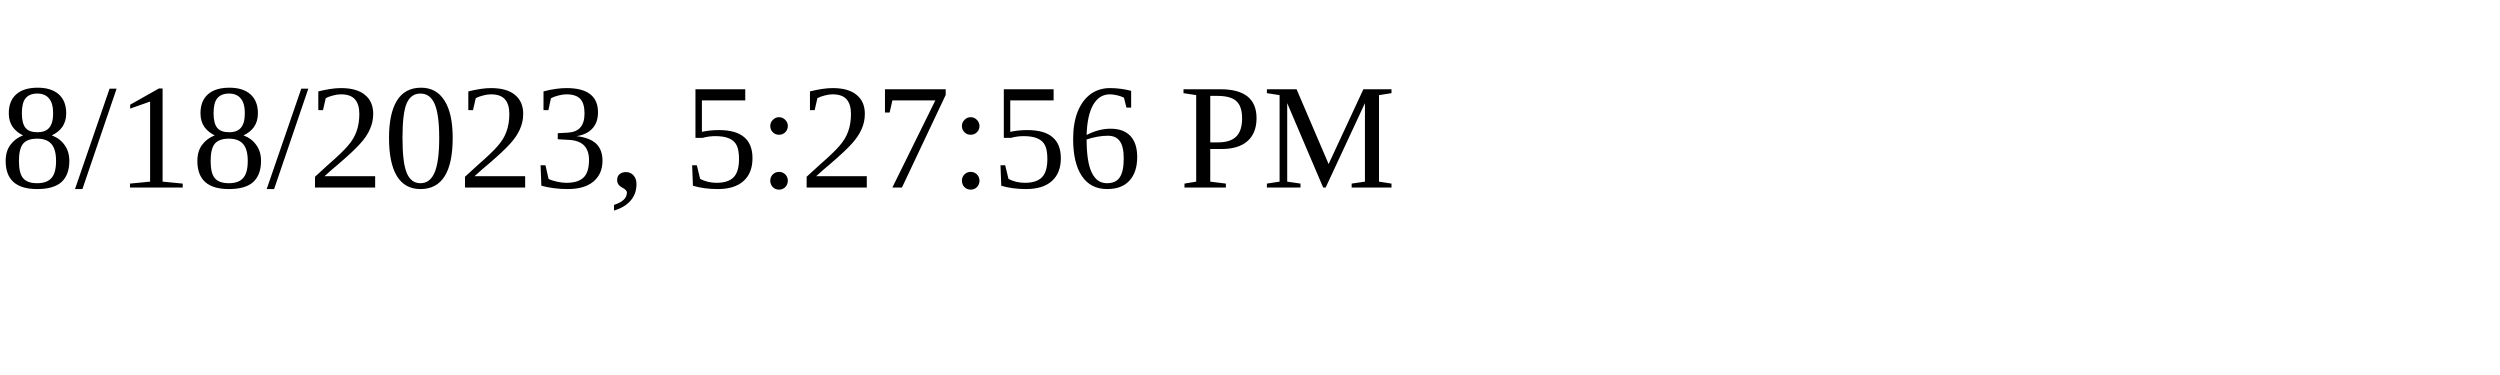
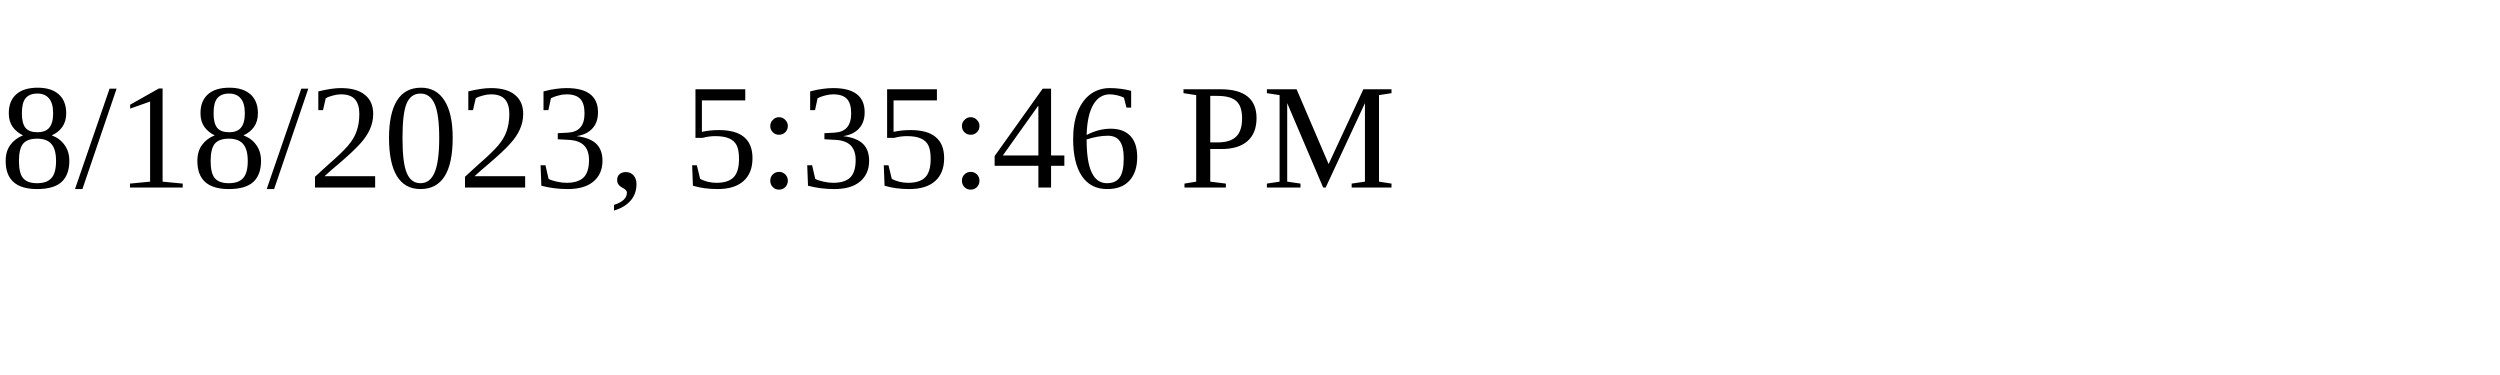
<svg xmlns="http://www.w3.org/2000/svg" height="30" width="200">
-   <text x="0" y="15">8/18/2023, 5:27:56 PM</text>
+   <text x="0" y="15">8/18/2023, 5:35:46 PM</text>
</svg>
